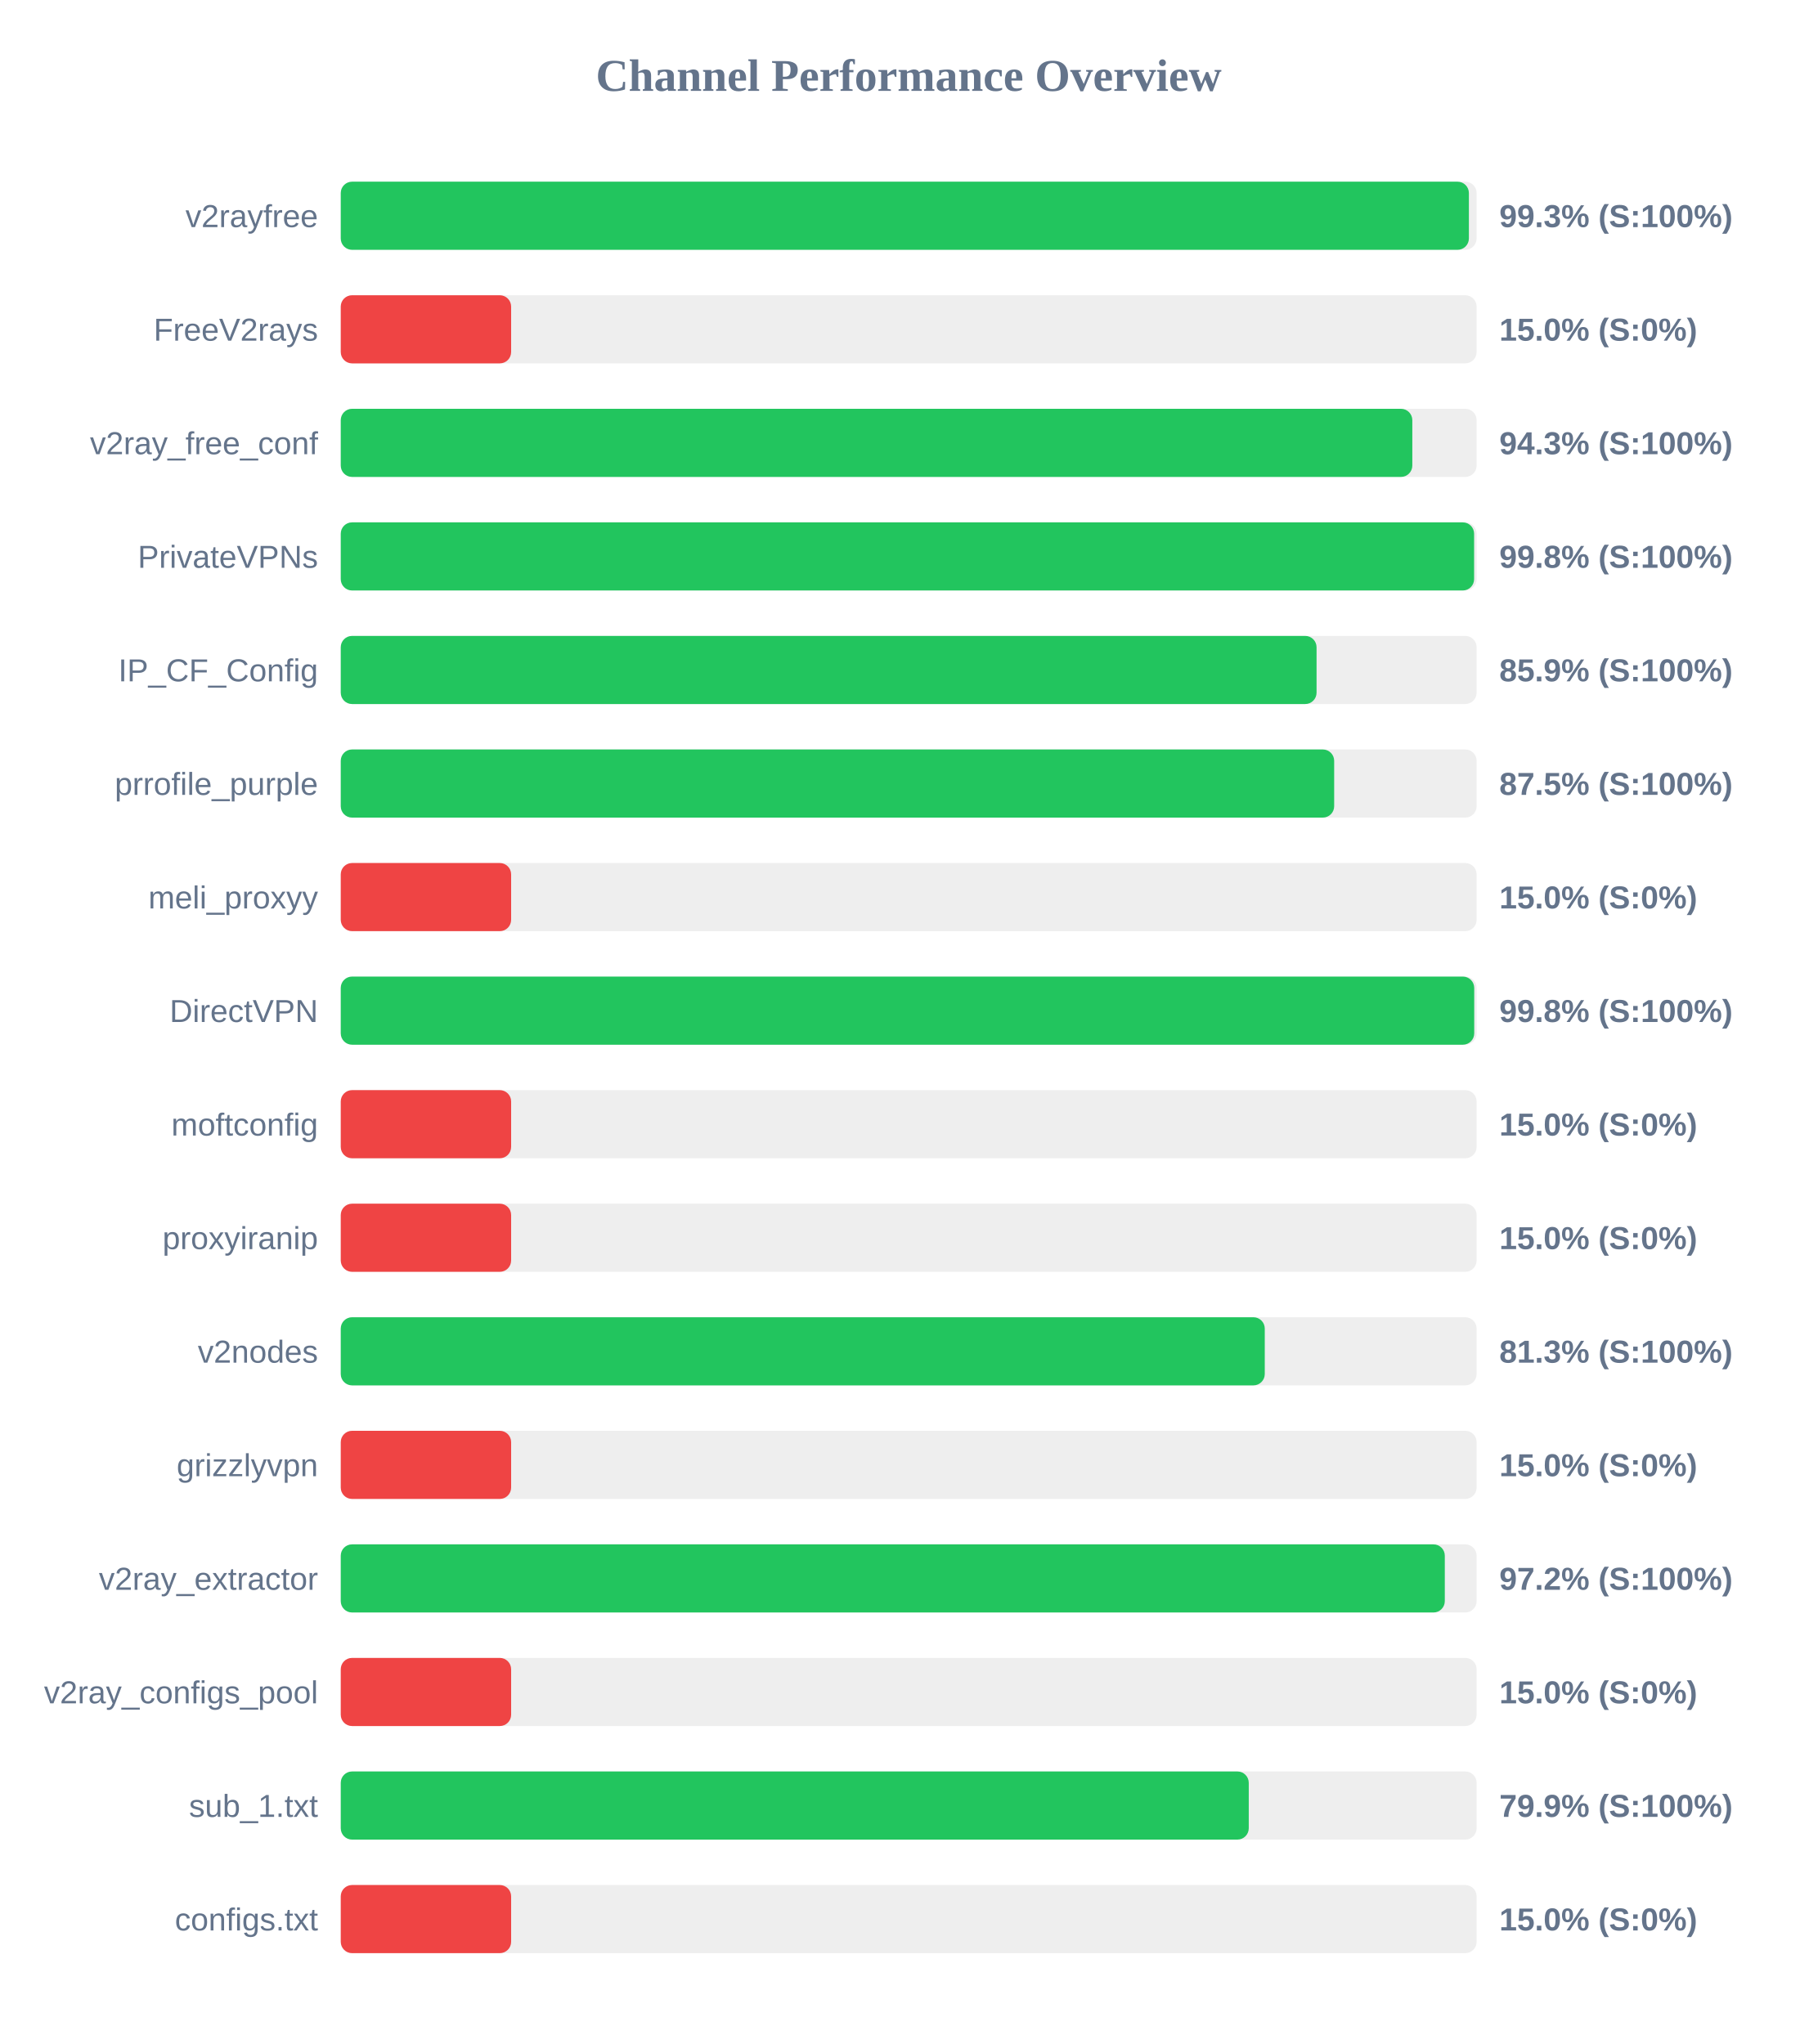
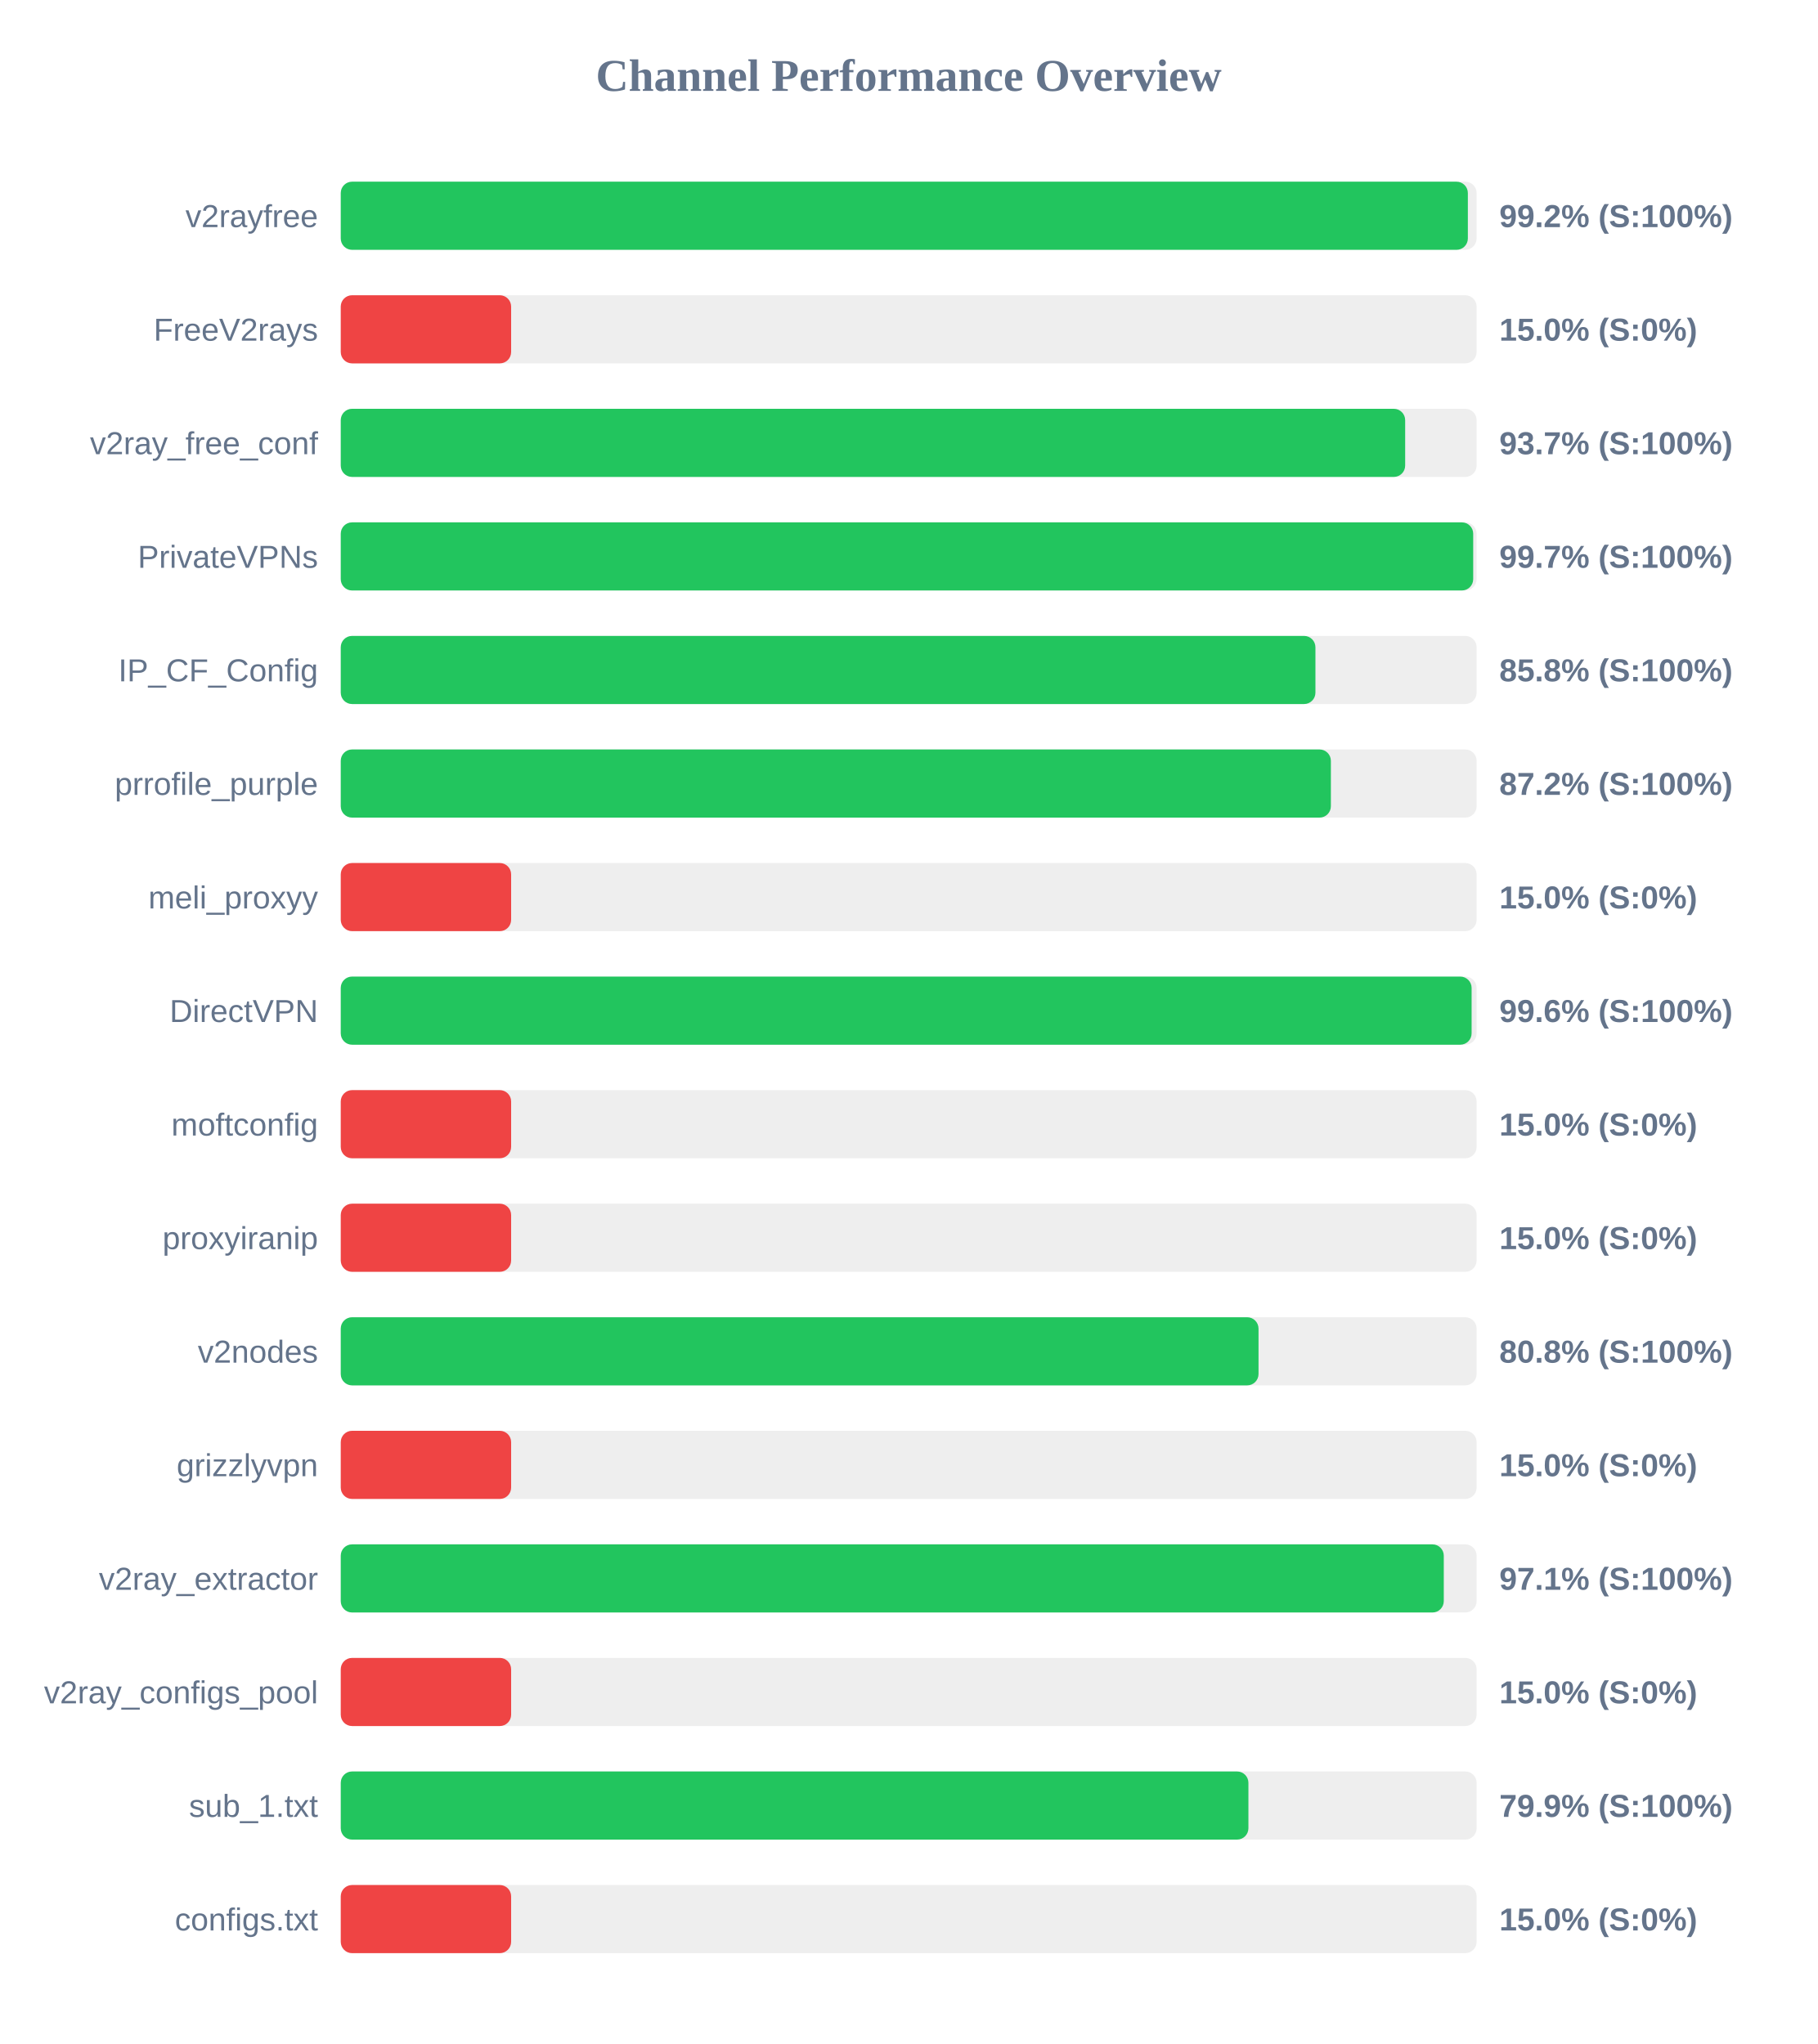
<svg xmlns="http://www.w3.org/2000/svg" width="800" height="900" version="1.1">
  <style>
        .row { font: 14px Arial; fill: #64748b; }
        .score { font: bold 14px Arial; fill: #64748b; }
    </style>
  <text x="400" y="40" text-anchor="middle" font-size="20px" font-weight="bold" fill="#64748b">Channel Performance Overview</text>
  <rect x="150" y="80" width="500" height="30" fill="#eee" rx="5" />
-   <rect x="150" y="80" width="496.6" height="30" fill="#22c55e" rx="5" />
+   <rect x="150" y="80" width="496.15" height="30" fill="#22c55e" rx="5" />
  <text x="140" y="100" text-anchor="end" class="row">v2rayfree</text>
-   <text x="660" y="100" text-anchor="start" class="score">99.3% (S:100%)</text>
+   <text x="660" y="100" text-anchor="start" class="score">99.2% (S:100%)</text>
  <rect x="150" y="130" width="500" height="30" fill="#eee" rx="5" />
  <rect x="150" y="130" width="75.0" height="30" fill="#ef4444" rx="5" />
  <text x="140" y="150" text-anchor="end" class="row">FreeV2rays</text>
  <text x="660" y="150" text-anchor="start" class="score">15.0% (S:0%)</text>
  <rect x="150" y="180" width="500" height="30" fill="#eee" rx="5" />
-   <rect x="150" y="180" width="471.7" height="30" fill="#22c55e" rx="5" />
+   <rect x="150" y="180" width="468.55" height="30" fill="#22c55e" rx="5" />
  <text x="140" y="200" text-anchor="end" class="row">v2ray_free_conf</text>
-   <text x="660" y="200" text-anchor="start" class="score">94.3% (S:100%)</text>
+   <text x="660" y="200" text-anchor="start" class="score">93.7% (S:100%)</text>
  <rect x="150" y="230" width="500" height="30" fill="#eee" rx="5" />
-   <rect x="150" y="230" width="498.9" height="30" fill="#22c55e" rx="5" />
+   <rect x="150" y="230" width="498.5" height="30" fill="#22c55e" rx="5" />
  <text x="140" y="250" text-anchor="end" class="row">PrivateVPNs</text>
-   <text x="660" y="250" text-anchor="start" class="score">99.8% (S:100%)</text>
+   <text x="660" y="250" text-anchor="start" class="score">99.7% (S:100%)</text>
  <rect x="150" y="280" width="500" height="30" fill="#eee" rx="5" />
-   <rect x="150" y="280" width="429.55" height="30" fill="#22c55e" rx="5" />
+   <rect x="150" y="280" width="429.05" height="30" fill="#22c55e" rx="5" />
  <text x="140" y="300" text-anchor="end" class="row">IP_CF_Config</text>
-   <text x="660" y="300" text-anchor="start" class="score">85.9% (S:100%)</text>
+   <text x="660" y="300" text-anchor="start" class="score">85.8% (S:100%)</text>
  <rect x="150" y="330" width="500" height="30" fill="#eee" rx="5" />
-   <rect x="150" y="330" width="437.3" height="30" fill="#22c55e" rx="5" />
+   <rect x="150" y="330" width="435.85" height="30" fill="#22c55e" rx="5" />
  <text x="140" y="350" text-anchor="end" class="row">prrofile_purple</text>
-   <text x="660" y="350" text-anchor="start" class="score">87.5% (S:100%)</text>
+   <text x="660" y="350" text-anchor="start" class="score">87.2% (S:100%)</text>
  <rect x="150" y="380" width="500" height="30" fill="#eee" rx="5" />
  <rect x="150" y="380" width="75.0" height="30" fill="#ef4444" rx="5" />
  <text x="140" y="400" text-anchor="end" class="row">meli_proxyy</text>
  <text x="660" y="400" text-anchor="start" class="score">15.0% (S:0%)</text>
  <rect x="150" y="430" width="500" height="30" fill="#eee" rx="5" />
-   <rect x="150" y="430" width="498.95" height="30" fill="#22c55e" rx="5" />
+   <rect x="150" y="430" width="497.8" height="30" fill="#22c55e" rx="5" />
  <text x="140" y="450" text-anchor="end" class="row">DirectVPN</text>
-   <text x="660" y="450" text-anchor="start" class="score">99.8% (S:100%)</text>
+   <text x="660" y="450" text-anchor="start" class="score">99.6% (S:100%)</text>
  <rect x="150" y="480" width="500" height="30" fill="#eee" rx="5" />
  <rect x="150" y="480" width="75.0" height="30" fill="#ef4444" rx="5" />
  <text x="140" y="500" text-anchor="end" class="row">moftconfig</text>
  <text x="660" y="500" text-anchor="start" class="score">15.0% (S:0%)</text>
  <rect x="150" y="530" width="500" height="30" fill="#eee" rx="5" />
  <rect x="150" y="530" width="75.0" height="30" fill="#ef4444" rx="5" />
  <text x="140" y="550" text-anchor="end" class="row">proxyiranip</text>
  <text x="660" y="550" text-anchor="start" class="score">15.0% (S:0%)</text>
  <rect x="150" y="580" width="500" height="30" fill="#eee" rx="5" />
-   <rect x="150" y="580" width="406.75" height="30" fill="#22c55e" rx="5" />
+   <rect x="150" y="580" width="404.0" height="30" fill="#22c55e" rx="5" />
  <text x="140" y="600" text-anchor="end" class="row">v2nodes</text>
-   <text x="660" y="600" text-anchor="start" class="score">81.3% (S:100%)</text>
+   <text x="660" y="600" text-anchor="start" class="score">80.8% (S:100%)</text>
  <rect x="150" y="630" width="500" height="30" fill="#eee" rx="5" />
  <rect x="150" y="630" width="75.0" height="30" fill="#ef4444" rx="5" />
  <text x="140" y="650" text-anchor="end" class="row">grizzlyvpn</text>
  <text x="660" y="650" text-anchor="start" class="score">15.0% (S:0%)</text>
  <rect x="150" y="680" width="500" height="30" fill="#eee" rx="5" />
-   <rect x="150" y="680" width="486.0" height="30" fill="#22c55e" rx="5" />
+   <rect x="150" y="680" width="485.55" height="30" fill="#22c55e" rx="5" />
  <text x="140" y="700" text-anchor="end" class="row">v2ray_extractor</text>
-   <text x="660" y="700" text-anchor="start" class="score">97.2% (S:100%)</text>
+   <text x="660" y="700" text-anchor="start" class="score">97.1% (S:100%)</text>
  <rect x="150" y="730" width="500" height="30" fill="#eee" rx="5" />
  <rect x="150" y="730" width="75.0" height="30" fill="#ef4444" rx="5" />
  <text x="140" y="750" text-anchor="end" class="row">v2ray_configs_pool</text>
  <text x="660" y="750" text-anchor="start" class="score">15.0% (S:0%)</text>
  <rect x="150" y="780" width="500" height="30" fill="#eee" rx="5" />
-   <rect x="150" y="780" width="399.7" height="30" fill="#22c55e" rx="5" />
+   <rect x="150" y="780" width="399.55" height="30" fill="#22c55e" rx="5" />
  <text x="140" y="800" text-anchor="end" class="row">sub_1.txt</text>
  <text x="660" y="800" text-anchor="start" class="score">79.9% (S:100%)</text>
  <rect x="150" y="830" width="500" height="30" fill="#eee" rx="5" />
  <rect x="150" y="830" width="75.0" height="30" fill="#ef4444" rx="5" />
  <text x="140" y="850" text-anchor="end" class="row">configs.txt</text>
  <text x="660" y="850" text-anchor="start" class="score">15.0% (S:0%)</text>
</svg>
